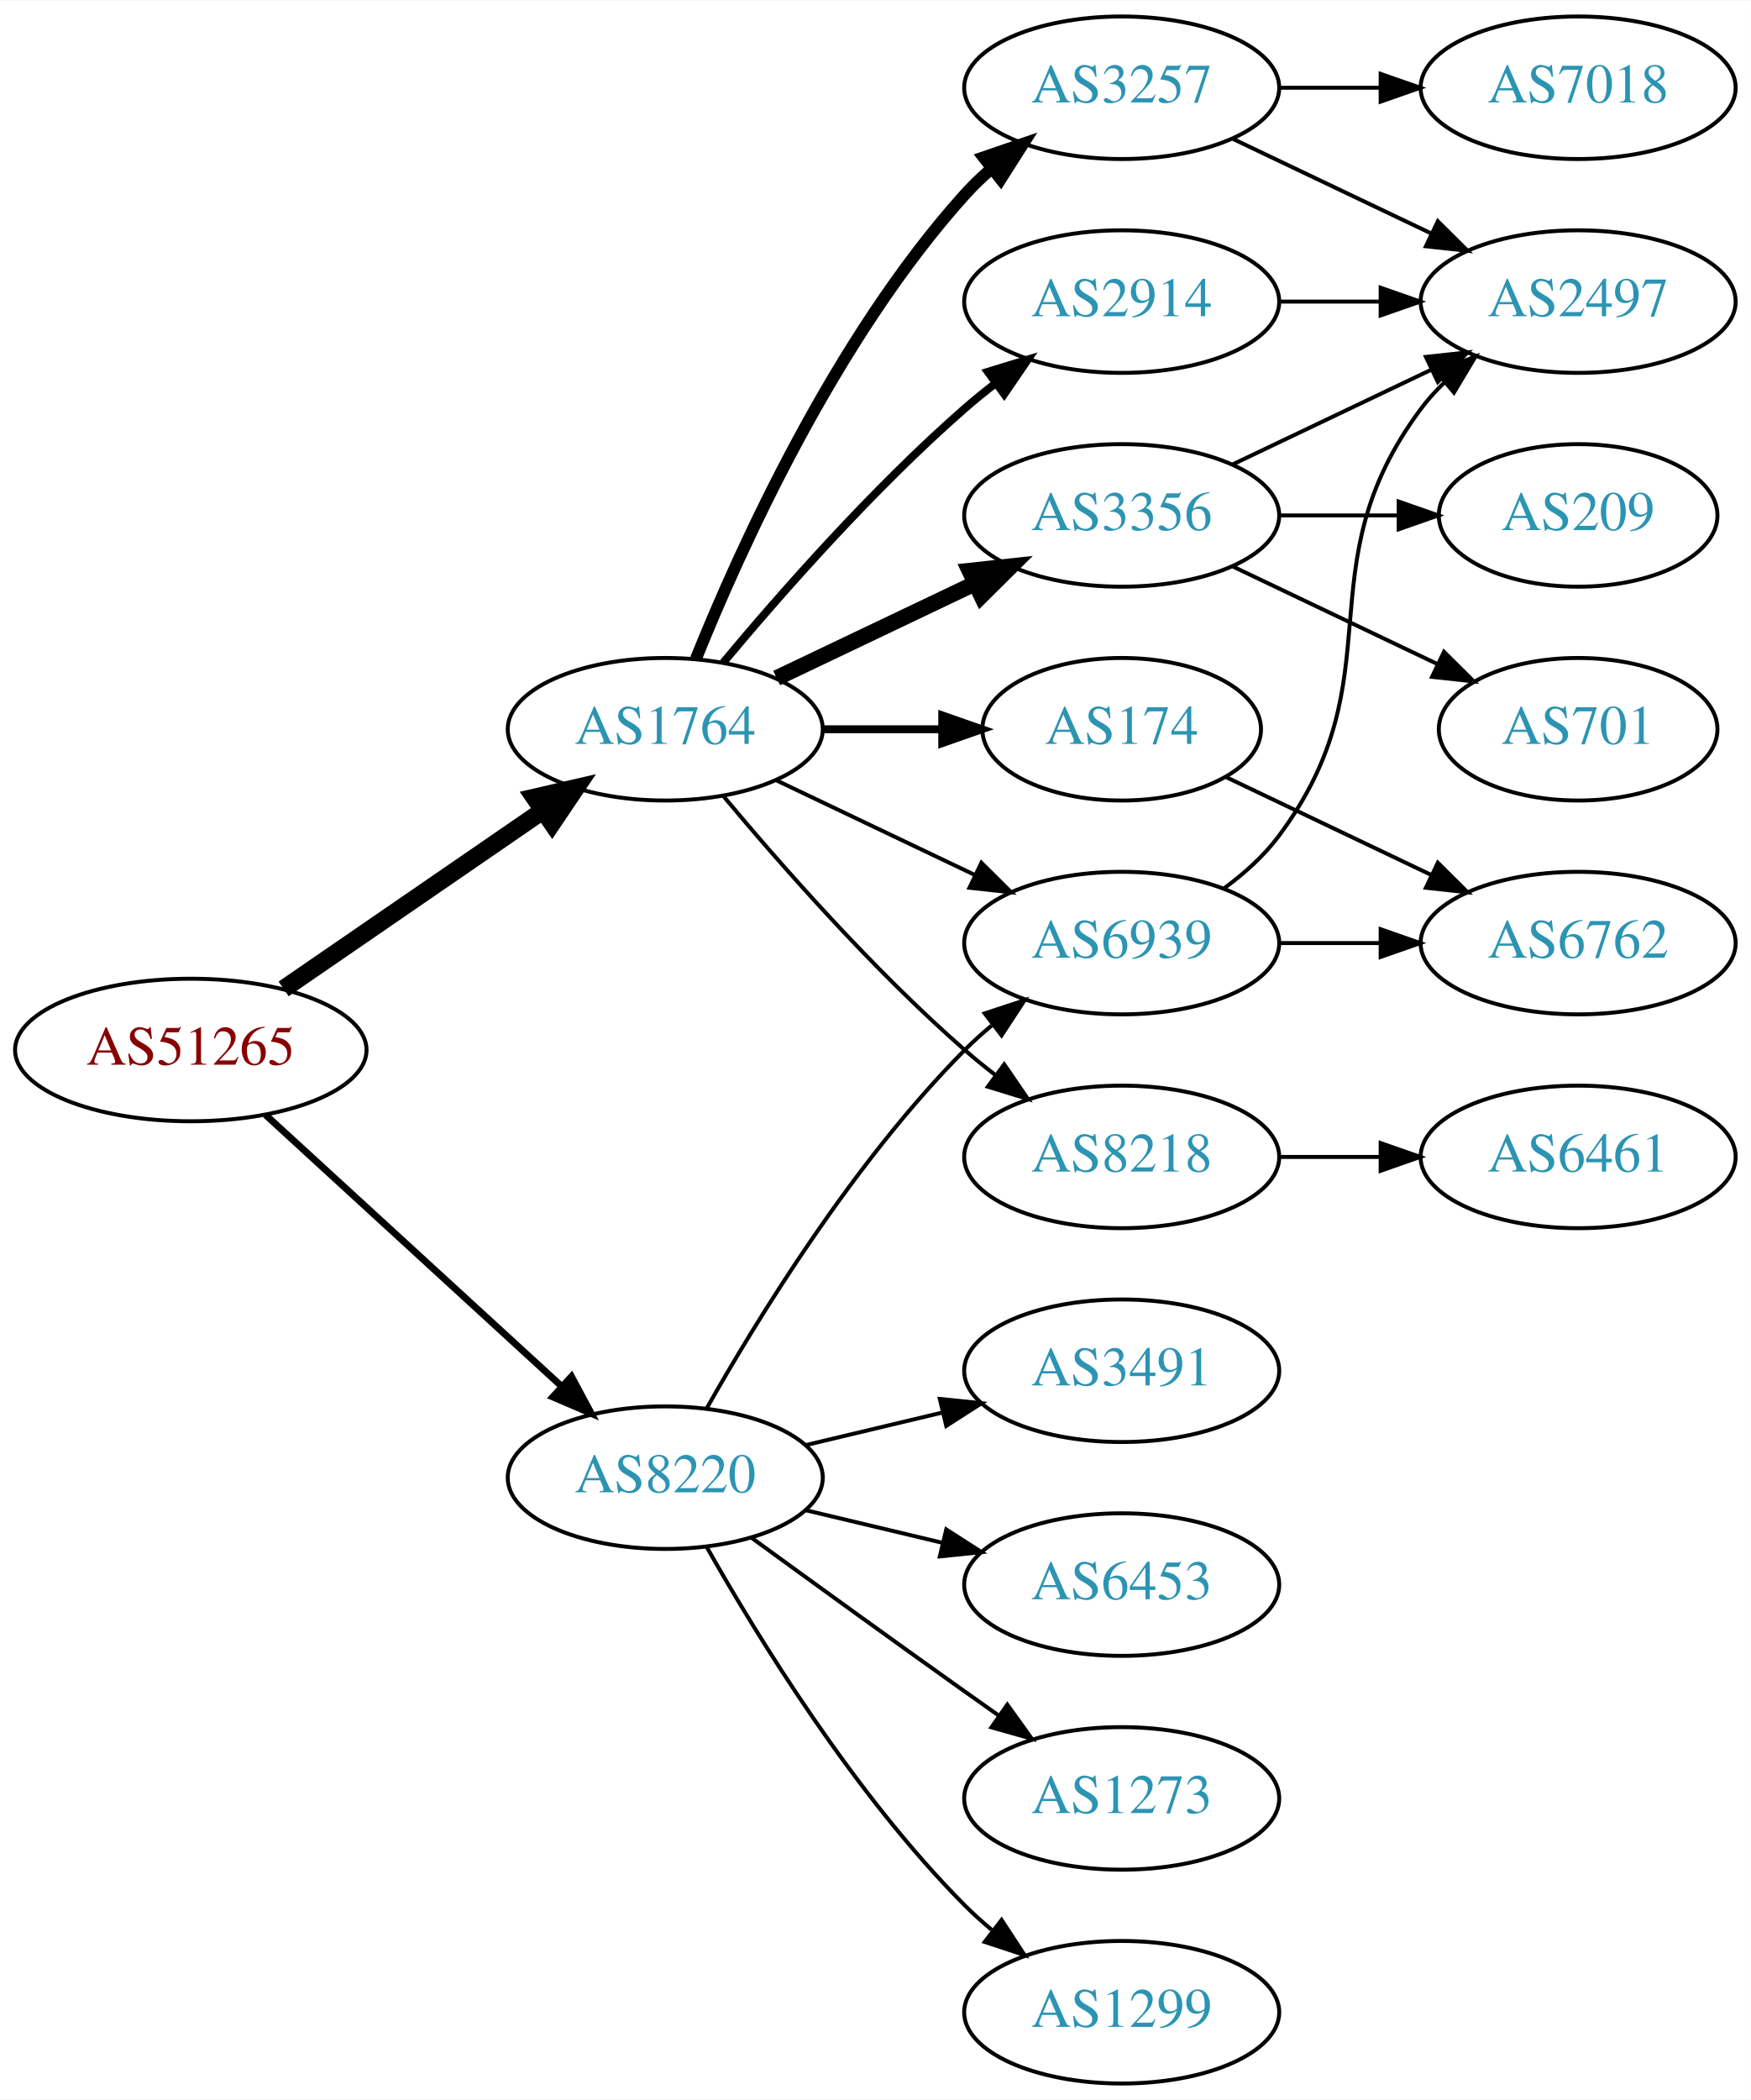
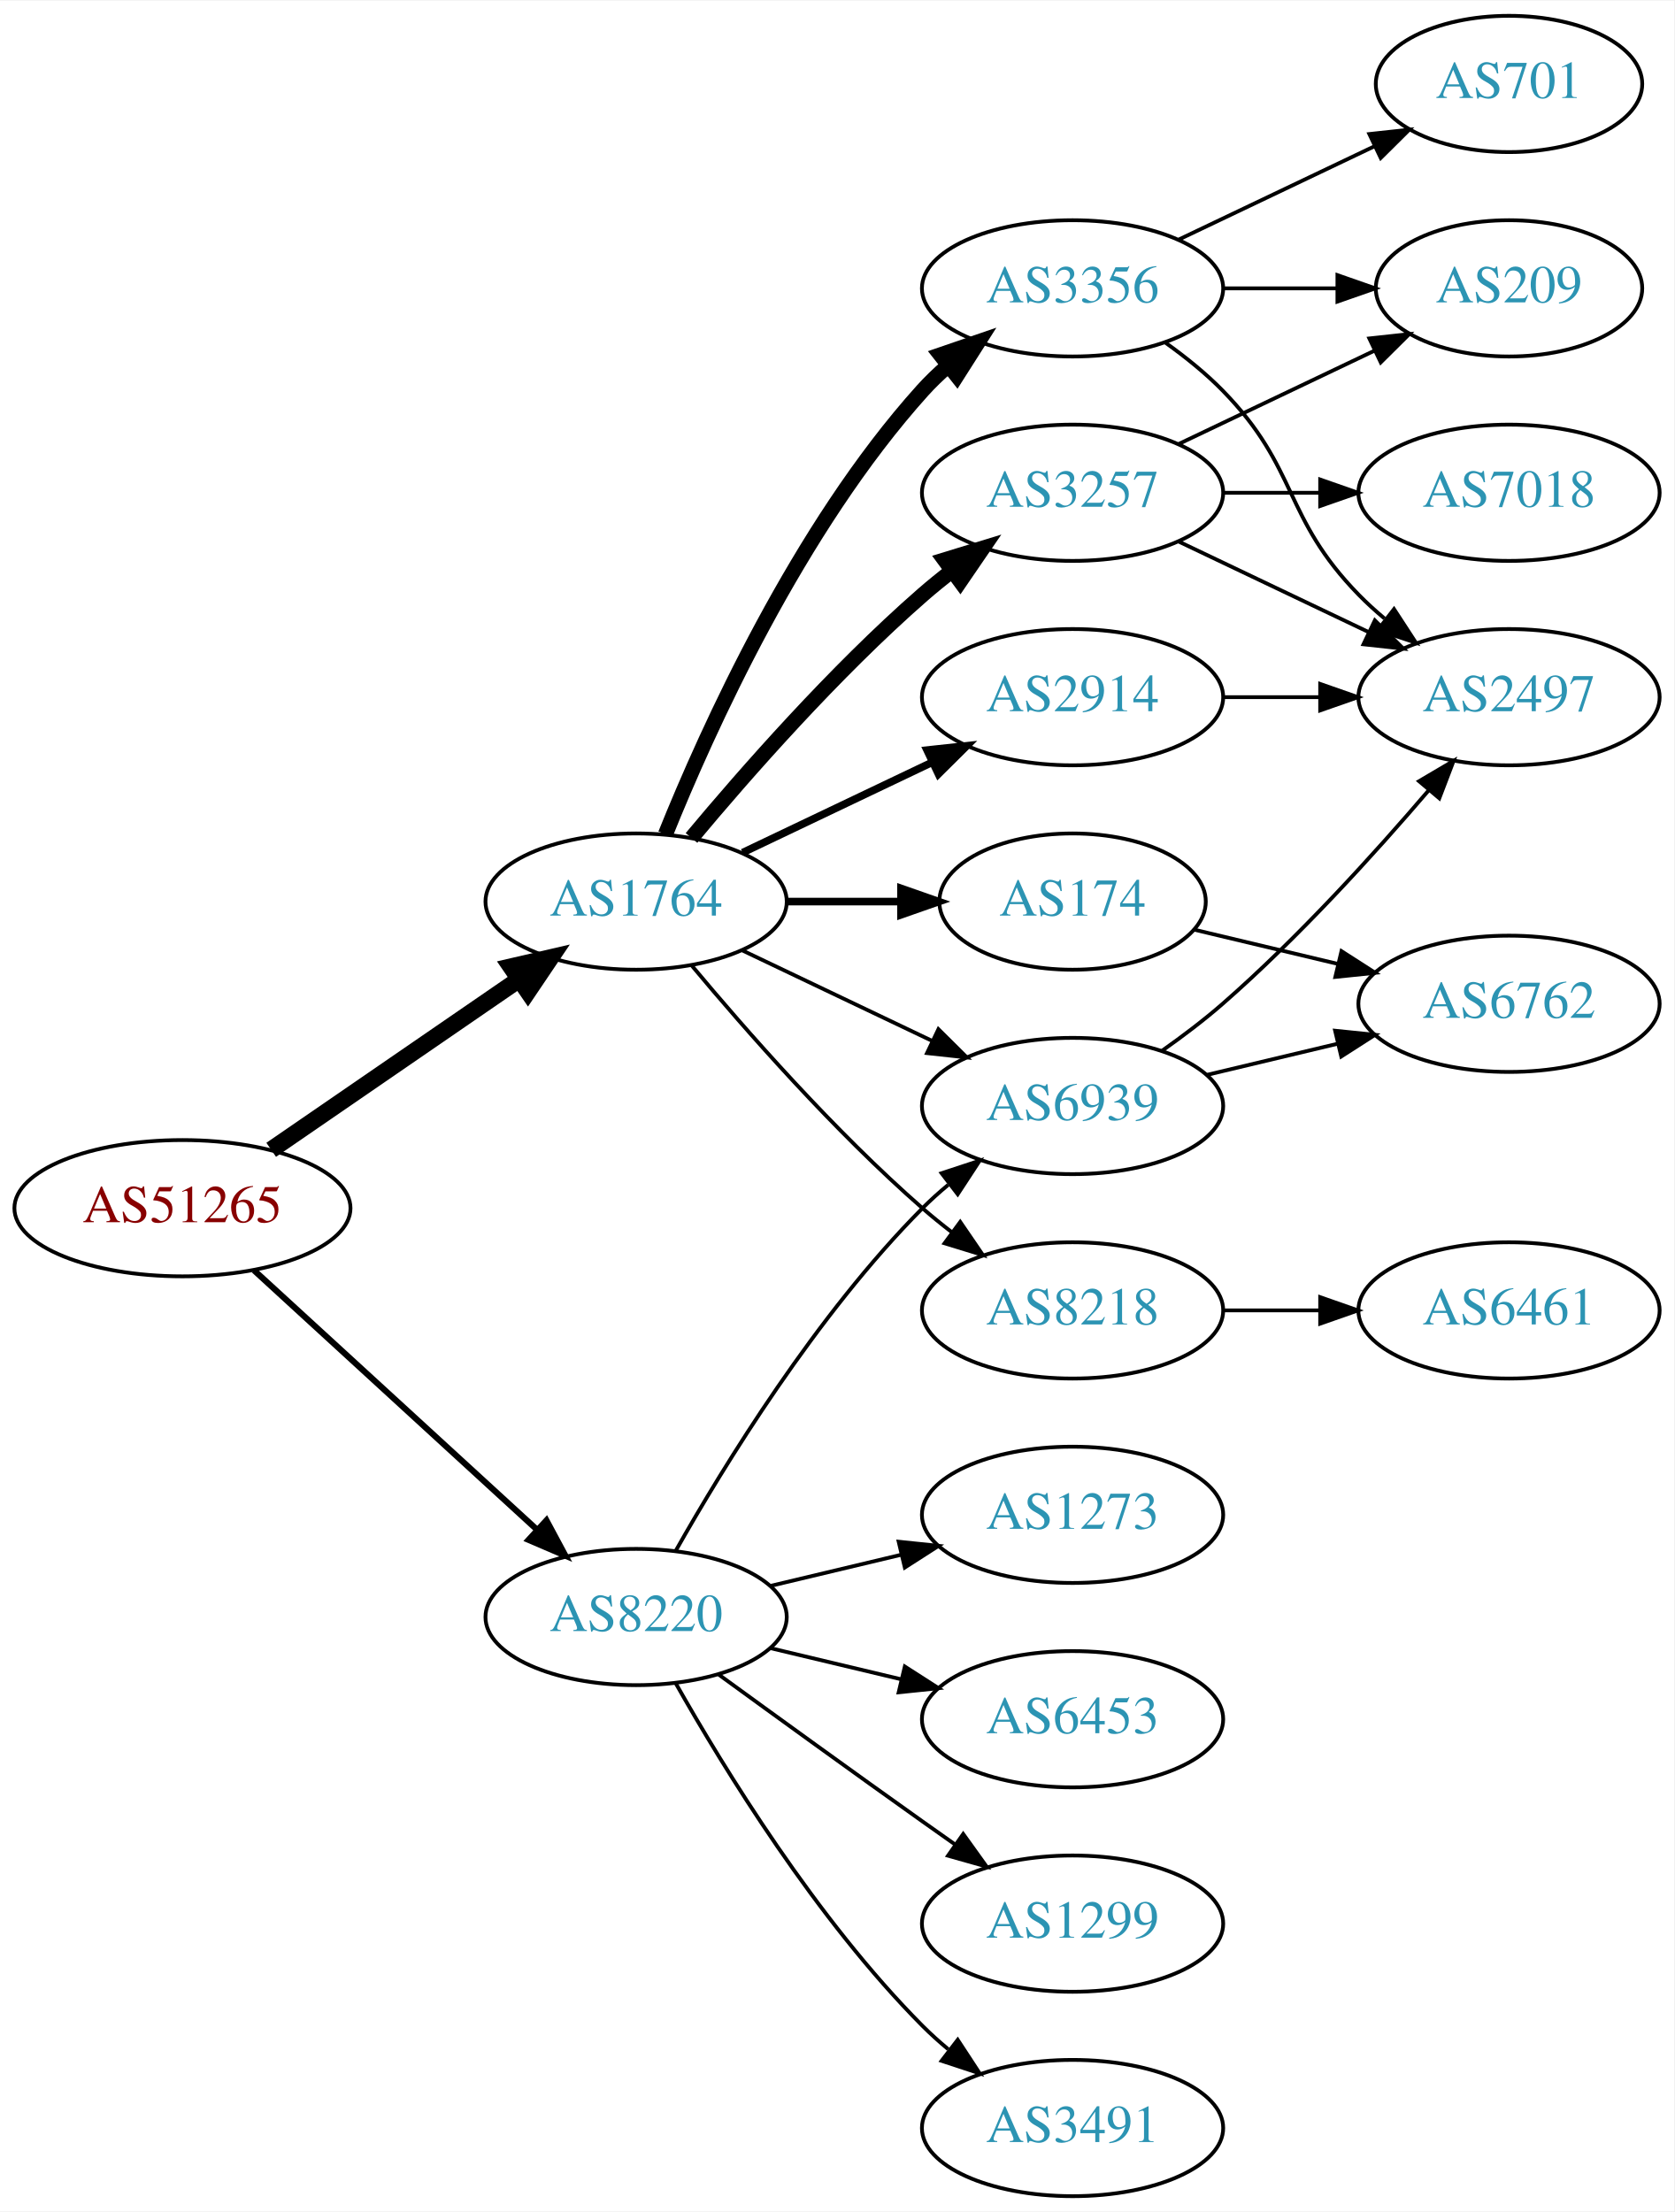
- <svg xmlns="http://www.w3.org/2000/svg" xmlns:xlink="http://www.w3.org/1999/xlink" width="442pt" height="530pt" viewBox="0.00 0.00 442.27 530.00">
-   <g id="graph0" class="graph" transform="scale(1 1) rotate(0) translate(4 526)">
-     <polygon fill="white" stroke="none" points="-4,4 -4,-526 438.271,-526 438.271,4 -4,4" />
+ <svg xmlns="http://www.w3.org/2000/svg" xmlns:xlink="http://www.w3.org/1999/xlink" width="442pt" height="584pt" viewBox="0.00 0.00 442.27 584.00">
+   <g id="graph0" class="graph" transform="scale(1 1) rotate(0) translate(4 580)">
+     <polygon fill="white" stroke="none" points="-4,4 -4,-580 438.271,-580 438.271,4 -4,4" />
    <g id="node1" class="node">
      <g id="a_node1">
        <a xlink:href="/asn/51265" xlink:title="AS51265 ~ Mass Response Service GmbH [AT]">
          <ellipse fill="#ffffff" stroke="black" cx="44.196" cy="-261" rx="44.393" ry="18" />
          <text text-anchor="middle" x="44.196" y="-257.3" font-family="Times,serif" font-size="14.00" fill="#880000">AS51265</text>
        </a>
      </g>
    </g>
    <g id="node2" class="node">
      <g id="a_node2">
        <a xlink:href="/asn/1764" xlink:title="AS1764 ~ NEXTLAYER-AS [AT]">
          <ellipse fill="#ffffff" stroke="black" cx="164.039" cy="-342" rx="39.794" ry="18" />
          <text text-anchor="middle" x="164.039" y="-338.3" font-family="Times,serif" font-size="14.00" fill="#2c94b3">AS1764</text>
        </a>
      </g>
    </g>
    <g id="edge1" class="edge">
      <path fill="none" stroke="black" stroke-width="4.5" d="M67.639,-276.426C86.22,-289.198 112.781,-307.455 133.161,-321.463" />
      <polygon fill="black" stroke="black" stroke-width="4.5" points="131.003,-324.758 141.475,-327.178 135.464,-318.269 131.003,-324.758" />
    </g>
    <g id="node3" class="node">
      <g id="a_node3">
        <a xlink:href="/asn/8220" xlink:title="AS8220 ~ COLT [GB]">
          <ellipse fill="#ffffff" stroke="black" cx="164.039" cy="-153" rx="39.794" ry="18" />
          <text text-anchor="middle" x="164.039" y="-149.3" font-family="Times,serif" font-size="14.00" fill="#2c94b3">AS8220</text>
        </a>
      </g>
    </g>
    <g id="edge2" class="edge">
-       <path fill="none" stroke="black" stroke-width="1.731" d="M63.094,-244.597C83.022,-226.333 115.38,-196.678 137.857,-176.079" />
-       <polygon fill="black" stroke="black" stroke-width="1.731" points="140.351,-178.54 145.359,-169.203 135.622,-173.38 140.351,-178.54" />
+       <path fill="none" stroke="black" stroke-width="1.607" d="M63.094,-244.597C83.022,-226.333 115.38,-196.678 137.857,-176.079" />
+       <polygon fill="black" stroke="black" stroke-width="1.607" points="140.351,-178.54 145.359,-169.203 135.622,-173.38 140.351,-178.54" />
    </g>
    <g id="node4" class="node">
      <g id="a_node4">
-         <a xlink:href="/asn/3257" xlink:title="AS3257 ~ GTT [DE]">
+         <a xlink:href="/asn/3356" xlink:title="AS3356 ~ Level 3 Parent, LLC [US]">
          <ellipse fill="#ffffff" stroke="black" cx="279.332" cy="-504" rx="39.794" ry="18" />
-           <text text-anchor="middle" x="279.332" y="-500.3" font-family="Times,serif" font-size="14.00" fill="#2c94b3">AS3257</text>
+           <text text-anchor="middle" x="279.332" y="-500.3" font-family="Times,serif" font-size="14.00" fill="#2c94b3">AS3356</text>
        </a>
      </g>
    </g>
    <g id="edge3" class="edge">
-       <path fill="none" stroke="black" stroke-width="3" d="M171.786,-359.787C182.837,-387.243 206.891,-440.578 239.685,-477 241.688,-479.224 243.906,-481.363 246.239,-483.397" />
-       <polygon fill="black" stroke="black" stroke-width="3" points="244.437,-486.433 254.458,-489.873 248.769,-480.935 244.437,-486.433" />
+       <path fill="none" stroke="black" stroke-width="4" d="M171.786,-359.787C182.837,-387.243 206.891,-440.578 239.685,-477 241.688,-479.224 243.906,-481.363 246.239,-483.397" />
+       <polygon fill="black" stroke="black" stroke-width="4" points="244.437,-486.433 254.458,-489.873 248.769,-480.935 244.437,-486.433" />
    </g>
    <g id="node5" class="node">
      <g id="a_node5">
+         <a xlink:href="/asn/3257" xlink:title="AS3257 ~ GTT [DE]">
+           <ellipse fill="#ffffff" stroke="black" cx="279.332" cy="-450" rx="39.794" ry="18" />
+           <text text-anchor="middle" x="279.332" y="-446.3" font-family="Times,serif" font-size="14.00" fill="#2c94b3">AS3257</text>
+         </a>
+       </g>
+     </g>
+     <g id="edge4" class="edge">
+       <path fill="none" stroke="black" stroke-width="4" d="M178.669,-358.817C192.951,-375.929 216.498,-402.745 239.685,-423 242.151,-425.154 244.789,-427.294 247.487,-429.372" />
+       <polygon fill="black" stroke="black" stroke-width="4" points="245.512,-432.264 255.641,-435.37 249.66,-426.625 245.512,-432.264" />
+     </g>
+     <g id="node6" class="node">
+       <g id="a_node6">
+         <a xlink:href="/asn/2914" xlink:title="AS2914 ~ NTT America, Inc. [US]">
+           <ellipse fill="#ffffff" stroke="black" cx="279.332" cy="-396" rx="39.794" ry="18" />
+           <text text-anchor="middle" x="279.332" y="-392.3" font-family="Times,serif" font-size="14.00" fill="#2c94b3">AS2914</text>
+         </a>
+       </g>
+     </g>
+     <g id="edge5" class="edge">
+       <path fill="none" stroke="black" stroke-width="2" d="M192.175,-354.934C207.169,-362.081 225.99,-371.052 242.213,-378.785" />
+       <polygon fill="black" stroke="black" stroke-width="2" points="240.884,-382.028 251.417,-383.171 243.895,-375.709 240.884,-382.028" />
+     </g>
+     <g id="node7" class="node">
+       <g id="a_node7">
+         <a xlink:href="/asn/6939" xlink:title="AS6939 ~ Hurricane Electric LLC [US]">
+           <ellipse fill="#ffffff" stroke="black" cx="279.332" cy="-288" rx="39.794" ry="18" />
+           <text text-anchor="middle" x="279.332" y="-284.3" font-family="Times,serif" font-size="14.00" fill="#2c94b3">AS6939</text>
+         </a>
+       </g>
+     </g>
+     <g id="edge6" class="edge">
+       <path fill="none" stroke="black" d="M192.175,-329.066C207.169,-321.919 225.99,-312.948 242.213,-305.215" />
+       <polygon fill="black" stroke="black" points="243.895,-308.291 251.417,-300.829 240.884,-301.972 243.895,-308.291" />
+     </g>
+     <g id="node8" class="node">
+       <g id="a_node8">
        <a xlink:href="/asn/174" xlink:title="AS174 ~ Cogent Communications [US]">
          <ellipse fill="#ffffff" stroke="black" cx="279.332" cy="-342" rx="35.194" ry="18" />
          <text text-anchor="middle" x="279.332" y="-338.3" font-family="Times,serif" font-size="14.00" fill="#2c94b3">AS174</text>
        </a>
      </g>
    </g>
-     <g id="edge4" class="edge">
+     <g id="edge7" class="edge">
      <path fill="none" stroke="black" stroke-width="2" d="M203.711,-342C213.416,-342 223.907,-342 233.87,-342" />
      <polygon fill="black" stroke="black" stroke-width="2" points="234.006,-345.5 244.006,-342 234.006,-338.5 234.006,-345.5" />
    </g>
-     <g id="node6" class="node">
-       <g id="a_node6">
-         <a xlink:href="/asn/3356" xlink:title="AS3356 ~ Level 3 Parent, LLC [US]">
-           <ellipse fill="#ffffff" stroke="black" cx="279.332" cy="-396" rx="39.794" ry="18" />
-           <text text-anchor="middle" x="279.332" y="-392.3" font-family="Times,serif" font-size="14.00" fill="#2c94b3">AS3356</text>
-         </a>
-       </g>
-     </g>
-     <g id="edge5" class="edge">
-       <path fill="none" stroke="black" stroke-width="4" d="M192.175,-354.934C207.169,-362.081 225.99,-371.052 242.213,-378.785" />
-       <polygon fill="black" stroke="black" stroke-width="4" points="240.884,-382.028 251.417,-383.171 243.895,-375.709 240.884,-382.028" />
-     </g>
-     <g id="node7" class="node">
-       <g id="a_node7">
-         <a xlink:href="/asn/2914" xlink:title="AS2914 ~ NTT America, Inc. [US]">
-           <ellipse fill="#ffffff" stroke="black" cx="279.332" cy="-450" rx="39.794" ry="18" />
-           <text text-anchor="middle" x="279.332" y="-446.3" font-family="Times,serif" font-size="14.00" fill="#2c94b3">AS2914</text>
-         </a>
-       </g>
-     </g>
-     <g id="edge6" class="edge">
-       <path fill="none" stroke="black" stroke-width="2" d="M178.669,-358.817C192.951,-375.929 216.498,-402.745 239.685,-423 242.151,-425.154 244.789,-427.294 247.487,-429.372" />
-       <polygon fill="black" stroke="black" stroke-width="2" points="245.512,-432.264 255.641,-435.37 249.66,-426.625 245.512,-432.264" />
-     </g>
-     <g id="node8" class="node">
-       <g id="a_node8">
+     <g id="node9" class="node">
+       <g id="a_node9">
        <a xlink:href="/asn/8218" xlink:title="AS8218 ~ legacy Neotelecoms [FR]">
          <ellipse fill="#ffffff" stroke="black" cx="279.332" cy="-234" rx="39.794" ry="18" />
          <text text-anchor="middle" x="279.332" y="-230.3" font-family="Times,serif" font-size="14.00" fill="#2c94b3">AS8218</text>
        </a>
      </g>
    </g>
-     <g id="edge7" class="edge">
+     <g id="edge8" class="edge">
      <path fill="none" stroke="black" d="M178.669,-325.183C192.951,-308.071 216.498,-281.255 239.685,-261 242.151,-258.846 244.789,-256.706 247.487,-254.628" />
      <polygon fill="black" stroke="black" points="249.66,-257.375 255.641,-248.63 245.512,-251.736 249.66,-257.375" />
    </g>
-     <g id="node9" class="node">
-       <g id="a_node9">
-         <a xlink:href="/asn/6939" xlink:title="AS6939 ~ Hurricane Electric LLC [US]">
-           <ellipse fill="#ffffff" stroke="black" cx="279.332" cy="-288" rx="39.794" ry="18" />
-           <text text-anchor="middle" x="279.332" y="-284.3" font-family="Times,serif" font-size="14.00" fill="#2c94b3">AS6939</text>
-         </a>
-       </g>
-     </g>
-     <g id="edge8" class="edge">
-       <path fill="none" stroke="black" d="M192.175,-329.066C207.169,-321.919 225.99,-312.948 242.213,-305.215" />
-       <polygon fill="black" stroke="black" points="243.895,-308.291 251.417,-300.829 240.884,-301.972 243.895,-308.291" />
-     </g>
-     <g id="edge21" class="edge">
+     <g id="edge22" class="edge">
      <path fill="none" stroke="black" d="M174.498,-170.49C187.28,-193.096 211.712,-232.886 239.685,-261 241.796,-263.121 244.092,-265.188 246.477,-267.171" />
      <polygon fill="black" stroke="black" points="244.73,-270.242 254.793,-273.556 248.993,-264.69 244.73,-270.242" />
    </g>
    <g id="node16" class="node">
      <g id="a_node16">
-         <a xlink:href="/asn/1273" xlink:title="AS1273 ~ Vodafone Group PLC [EU]">
+         <a xlink:href="/asn/1299" xlink:title="AS1299 ~ Telia Carrier [EU]">
          <ellipse fill="#ffffff" stroke="black" cx="279.332" cy="-72" rx="39.794" ry="18" />
-           <text text-anchor="middle" x="279.332" y="-68.3" font-family="Times,serif" font-size="14.00" fill="#2c94b3">AS1273</text>
-         </a>
-       </g>
-     </g>
-     <g id="edge19" class="edge">
+           <text text-anchor="middle" x="279.332" y="-68.3" font-family="Times,serif" font-size="14.00" fill="#2c94b3">AS1299</text>
+         </a>
+       </g>
+     </g>
+     <g id="edge20" class="edge">
      <path fill="none" stroke="black" d="M185.887,-137.778C200.821,-126.909 221.435,-111.975 239.685,-99 242.506,-96.995 245.449,-94.915 248.397,-92.841" />
      <polygon fill="black" stroke="black" points="250.443,-95.681 256.621,-87.074 246.424,-89.95 250.443,-95.681" />
    </g>
    <g id="node17" class="node">
      <g id="a_node17">
-         <a xlink:href="/asn/1299" xlink:title="AS1299 ~ Telia Carrier [EU]">
+         <a xlink:href="/asn/3491" xlink:title="AS3491 ~ PCCW Global, Inc. [US]">
          <ellipse fill="#ffffff" stroke="black" cx="279.332" cy="-18" rx="39.794" ry="18" />
-           <text text-anchor="middle" x="279.332" y="-14.3" font-family="Times,serif" font-size="14.00" fill="#2c94b3">AS1299</text>
-         </a>
-       </g>
-     </g>
-     <g id="edge20" class="edge">
+           <text text-anchor="middle" x="279.332" y="-14.3" font-family="Times,serif" font-size="14.00" fill="#2c94b3">AS3491</text>
+         </a>
+       </g>
+     </g>
+     <g id="edge21" class="edge">
      <path fill="none" stroke="black" d="M174.498,-135.51C187.28,-112.904 211.712,-73.114 239.685,-45 241.796,-42.879 244.092,-40.812 246.477,-38.829" />
      <polygon fill="black" stroke="black" points="248.993,-41.31 254.793,-32.444 244.73,-35.758 248.993,-41.31" />
    </g>
    <g id="node18" class="node">
      <g id="a_node18">
-         <a xlink:href="/asn/3491" xlink:title="AS3491 ~ PCCW Global, Inc. [US]">
+         <a xlink:href="/asn/1273" xlink:title="AS1273 ~ RIPE Network Coordination Centre [NL]">
          <ellipse fill="#ffffff" stroke="black" cx="279.332" cy="-180" rx="39.794" ry="18" />
-           <text text-anchor="middle" x="279.332" y="-176.3" font-family="Times,serif" font-size="14.00" fill="#2c94b3">AS3491</text>
-         </a>
-       </g>
-     </g>
-     <g id="edge22" class="edge">
+           <text text-anchor="middle" x="279.332" y="-176.3" font-family="Times,serif" font-size="14.00" fill="#2c94b3">AS1273</text>
+         </a>
+       </g>
+     </g>
+     <g id="edge23" class="edge">
      <path fill="none" stroke="black" d="M199.646,-161.248C210.517,-163.838 222.671,-166.735 234.114,-169.462" />
      <polygon fill="black" stroke="black" points="233.397,-172.889 243.936,-171.803 235.02,-166.08 233.397,-172.889" />
    </g>
    <g id="node19" class="node">
      <g id="a_node19">
        <a xlink:href="/asn/6453" xlink:title="AS6453 ~ TATA COMMUNICATIONS (AMERICA) INC [US]">
          <ellipse fill="#ffffff" stroke="black" cx="279.332" cy="-126" rx="39.794" ry="18" />
          <text text-anchor="middle" x="279.332" y="-122.3" font-family="Times,serif" font-size="14.00" fill="#2c94b3">AS6453</text>
        </a>
      </g>
    </g>
-     <g id="edge23" class="edge">
+     <g id="edge24" class="edge">
      <path fill="none" stroke="black" d="M199.646,-144.752C210.517,-142.162 222.671,-139.265 234.114,-136.538" />
      <polygon fill="black" stroke="black" points="235.02,-139.92 243.936,-134.197 233.397,-133.111 235.02,-139.92" />
    </g>
    <g id="node10" class="node">
      <g id="a_node10">
        <a xlink:href="/asn/2497" xlink:title="AS2497 ~ Internet Initiative Japan Inc. [JP]">
-           <ellipse fill="#ffffff" stroke="black" cx="394.625" cy="-450" rx="39.794" ry="18" />
-           <text text-anchor="middle" x="394.625" y="-446.3" font-family="Times,serif" font-size="14.00" fill="#2c94b3">AS2497</text>
+           <ellipse fill="#ffffff" stroke="black" cx="394.625" cy="-396" rx="39.794" ry="18" />
+           <text text-anchor="middle" x="394.625" y="-392.3" font-family="Times,serif" font-size="14.00" fill="#2c94b3">AS2497</text>
        </a>
      </g>
    </g>
    <g id="edge9" class="edge">
-       <path fill="none" stroke="black" d="M307.468,-491.066C322.462,-483.919 341.283,-474.948 357.506,-467.215" />
-       <polygon fill="black" stroke="black" points="359.188,-470.291 366.71,-462.829 356.177,-463.972 359.188,-470.291" />
+       <path fill="none" stroke="black" d="M303.926,-489.611C309.182,-485.852 314.513,-481.563 318.978,-477 339.151,-456.383 334.806,-443.617 354.978,-423 357.071,-420.861 359.354,-418.782 361.731,-416.79" />
+       <polygon fill="black" stroke="black" points="364.249,-419.268 370.031,-410.389 359.974,-413.725 364.249,-419.268" />
    </g>
    <g id="node11" class="node">
      <g id="a_node11">
+         <a xlink:href="/asn/209" xlink:title="AS209 ~ CenturyLink Communications, LLC [US]">
+           <ellipse fill="#ffffff" stroke="black" cx="394.625" cy="-504" rx="35.194" ry="18" />
+           <text text-anchor="middle" x="394.625" y="-500.3" font-family="Times,serif" font-size="14.00" fill="#2c94b3">AS209</text>
+         </a>
+       </g>
+     </g>
+     <g id="edge10" class="edge">
+       <path fill="none" stroke="black" d="M319.004,-504C328.709,-504 339.2,-504 349.163,-504" />
+       <polygon fill="black" stroke="black" points="349.299,-507.5 359.299,-504 349.299,-500.5 349.299,-507.5" />
+     </g>
+     <g id="node12" class="node">
+       <g id="a_node12">
+         <a xlink:href="/asn/701" xlink:title="AS701 ~ UUNET [US]">
+           <ellipse fill="#ffffff" stroke="black" cx="394.625" cy="-558" rx="35.194" ry="18" />
+           <text text-anchor="middle" x="394.625" y="-554.3" font-family="Times,serif" font-size="14.00" fill="#2c94b3">AS701</text>
+         </a>
+       </g>
+     </g>
+     <g id="edge11" class="edge">
+       <path fill="none" stroke="black" d="M307.468,-516.934C322.9,-524.29 342.385,-533.577 358.92,-541.459" />
+       <polygon fill="black" stroke="black" points="357.729,-544.768 368.262,-545.911 360.741,-538.449 357.729,-544.768" />
+     </g>
+     <g id="edge13" class="edge">
+       <path fill="none" stroke="black" d="M307.468,-437.066C322.462,-429.919 341.283,-420.948 357.506,-413.215" />
+       <polygon fill="black" stroke="black" points="359.188,-416.291 366.71,-408.829 356.177,-409.972 359.188,-416.291" />
+     </g>
+     <g id="edge12" class="edge">
+       <path fill="none" stroke="black" d="M307.468,-462.934C322.9,-470.29 342.385,-479.577 358.92,-487.459" />
+       <polygon fill="black" stroke="black" points="357.729,-490.768 368.262,-491.911 360.741,-484.449 357.729,-490.768" />
+     </g>
+     <g id="node13" class="node">
+       <g id="a_node13">
        <a xlink:href="/asn/7018" xlink:title="AS7018 ~ AT&amp;T Services, Inc. [US]">
-           <ellipse fill="#ffffff" stroke="black" cx="394.625" cy="-504" rx="39.794" ry="18" />
-           <text text-anchor="middle" x="394.625" y="-500.3" font-family="Times,serif" font-size="14.00" fill="#2c94b3">AS7018</text>
-         </a>
-       </g>
-     </g>
-     <g id="edge10" class="edge">
-       <path fill="none" stroke="black" d="M319.004,-504C327.207,-504 335.971,-504 344.503,-504" />
-       <polygon fill="black" stroke="black" points="344.742,-507.5 354.742,-504 344.742,-500.5 344.742,-507.5" />
+           <ellipse fill="#ffffff" stroke="black" cx="394.625" cy="-450" rx="39.794" ry="18" />
+           <text text-anchor="middle" x="394.625" y="-446.3" font-family="Times,serif" font-size="14.00" fill="#2c94b3">AS7018</text>
+         </a>
+       </g>
+     </g>
+     <g id="edge14" class="edge">
+       <path fill="none" stroke="black" d="M319.004,-450C327.207,-450 335.971,-450 344.503,-450" />
+       <polygon fill="black" stroke="black" points="344.742,-453.5 354.742,-450 344.742,-446.5 344.742,-453.5" />
+     </g>
+     <g id="edge15" class="edge">
+       <path fill="none" stroke="black" d="M319.004,-396C327.207,-396 335.971,-396 344.503,-396" />
+       <polygon fill="black" stroke="black" points="344.742,-399.5 354.742,-396 344.742,-392.5 344.742,-399.5" />
+     </g>
+     <g id="edge17" class="edge">
+       <path fill="none" stroke="black" d="M303.022,-302.63C308.424,-306.44 314.047,-310.692 318.978,-315 338.905,-332.407 359.097,-354.658 373.446,-371.433" />
+       <polygon fill="black" stroke="black" points="370.867,-373.804 379.995,-379.183 376.214,-369.286 370.867,-373.804" />
    </g>
    <g id="node14" class="node">
      <g id="a_node14">
        <a xlink:href="/asn/6762" xlink:title="AS6762 ~ TELECOM ITALIA SPARKLE S.p.A. [IT]">
-           <ellipse fill="#ffffff" stroke="black" cx="394.625" cy="-288" rx="39.794" ry="18" />
-           <text text-anchor="middle" x="394.625" y="-284.3" font-family="Times,serif" font-size="14.00" fill="#2c94b3">AS6762</text>
-         </a>
-       </g>
-     </g>
-     <g id="edge15" class="edge">
-       <path fill="none" stroke="black" d="M305.757,-329.881C321.059,-322.587 340.783,-313.186 357.665,-305.14" />
-       <polygon fill="black" stroke="black" points="359.184,-308.293 366.705,-300.831 356.172,-301.974 359.184,-308.293" />
-     </g>
-     <g id="edge13" class="edge">
-       <path fill="none" stroke="black" d="M307.468,-408.934C322.462,-416.081 341.283,-425.052 357.506,-432.785" />
-       <polygon fill="black" stroke="black" points="356.177,-436.028 366.71,-437.171 359.188,-429.709 356.177,-436.028" />
-     </g>
-     <g id="node12" class="node">
-       <g id="a_node12">
-         <a xlink:href="/asn/209" xlink:title="AS209 ~ CenturyLink Communications, LLC [US]">
-           <ellipse fill="#ffffff" stroke="black" cx="394.625" cy="-396" rx="35.194" ry="18" />
-           <text text-anchor="middle" x="394.625" y="-392.3" font-family="Times,serif" font-size="14.00" fill="#2c94b3">AS209</text>
-         </a>
-       </g>
-     </g>
-     <g id="edge12" class="edge">
-       <path fill="none" stroke="black" d="M319.004,-396C328.709,-396 339.2,-396 349.163,-396" />
-       <polygon fill="black" stroke="black" points="349.299,-399.5 359.299,-396 349.299,-392.5 349.299,-399.5" />
-     </g>
-     <g id="node13" class="node">
-       <g id="a_node13">
-         <a xlink:href="/asn/701" xlink:title="AS701 ~ UUNET [US]">
-           <ellipse fill="#ffffff" stroke="black" cx="394.625" cy="-342" rx="35.194" ry="18" />
-           <text text-anchor="middle" x="394.625" y="-338.3" font-family="Times,serif" font-size="14.00" fill="#2c94b3">AS701</text>
-         </a>
-       </g>
-     </g>
-     <g id="edge14" class="edge">
-       <path fill="none" stroke="black" d="M307.468,-383.066C322.9,-375.71 342.385,-366.423 358.92,-358.541" />
-       <polygon fill="black" stroke="black" points="360.741,-361.551 368.262,-354.089 357.729,-355.232 360.741,-361.551" />
-     </g>
-     <g id="edge11" class="edge">
-       <path fill="none" stroke="black" d="M319.004,-450C327.207,-450 335.971,-450 344.503,-450" />
-       <polygon fill="black" stroke="black" points="344.742,-453.5 354.742,-450 344.742,-446.5 344.742,-453.5" />
+           <ellipse fill="#ffffff" stroke="black" cx="394.625" cy="-315" rx="39.794" ry="18" />
+           <text text-anchor="middle" x="394.625" y="-311.3" font-family="Times,serif" font-size="14.00" fill="#2c94b3">AS6762</text>
+         </a>
+       </g>
+     </g>
+     <g id="edge16" class="edge">
+       <path fill="none" stroke="black" d="M314.939,-296.248C325.81,-298.838 337.964,-301.735 349.407,-304.462" />
+       <polygon fill="black" stroke="black" points="348.69,-307.889 359.229,-306.803 350.313,-301.08 348.69,-307.889" />
+     </g>
+     <g id="edge18" class="edge">
+       <path fill="none" stroke="black" d="M311.589,-334.551C323.269,-331.767 336.765,-328.551 349.394,-325.541" />
+       <polygon fill="black" stroke="black" points="350.37,-328.907 359.286,-323.184 348.747,-322.097 350.37,-328.907" />
    </g>
    <g id="node15" class="node">
      <g id="a_node15">
        <a xlink:href="/asn/6461" xlink:title="AS6461 ~ Zayo Bandwidth [US]">
          <ellipse fill="#ffffff" stroke="black" cx="394.625" cy="-234" rx="39.794" ry="18" />
          <text text-anchor="middle" x="394.625" y="-230.3" font-family="Times,serif" font-size="14.00" fill="#2c94b3">AS6461</text>
        </a>
      </g>
    </g>
-     <g id="edge16" class="edge">
+     <g id="edge19" class="edge">
      <path fill="none" stroke="black" d="M319.004,-234C327.207,-234 335.971,-234 344.503,-234" />
      <polygon fill="black" stroke="black" points="344.742,-237.5 354.742,-234 344.742,-230.5 344.742,-237.5" />
    </g>
-     <g id="edge18" class="edge">
-       <path fill="none" stroke="black" d="M305.262,-301.882C310.338,-305.611 315.256,-310.016 318.978,-315 349.249,-355.542 324.707,-382.458 354.978,-423 356.723,-425.336 358.73,-427.545 360.893,-429.617" />
-       <polygon fill="black" stroke="black" points="358.771,-432.405 368.694,-436.118 363.253,-427.027 358.771,-432.405" />
-     </g>
-     <g id="edge17" class="edge">
-       <path fill="none" stroke="black" d="M319.004,-288C327.207,-288 335.971,-288 344.503,-288" />
-       <polygon fill="black" stroke="black" points="344.742,-291.5 354.742,-288 344.742,-284.5 344.742,-291.5" />
-     </g>
  </g>
</svg>
